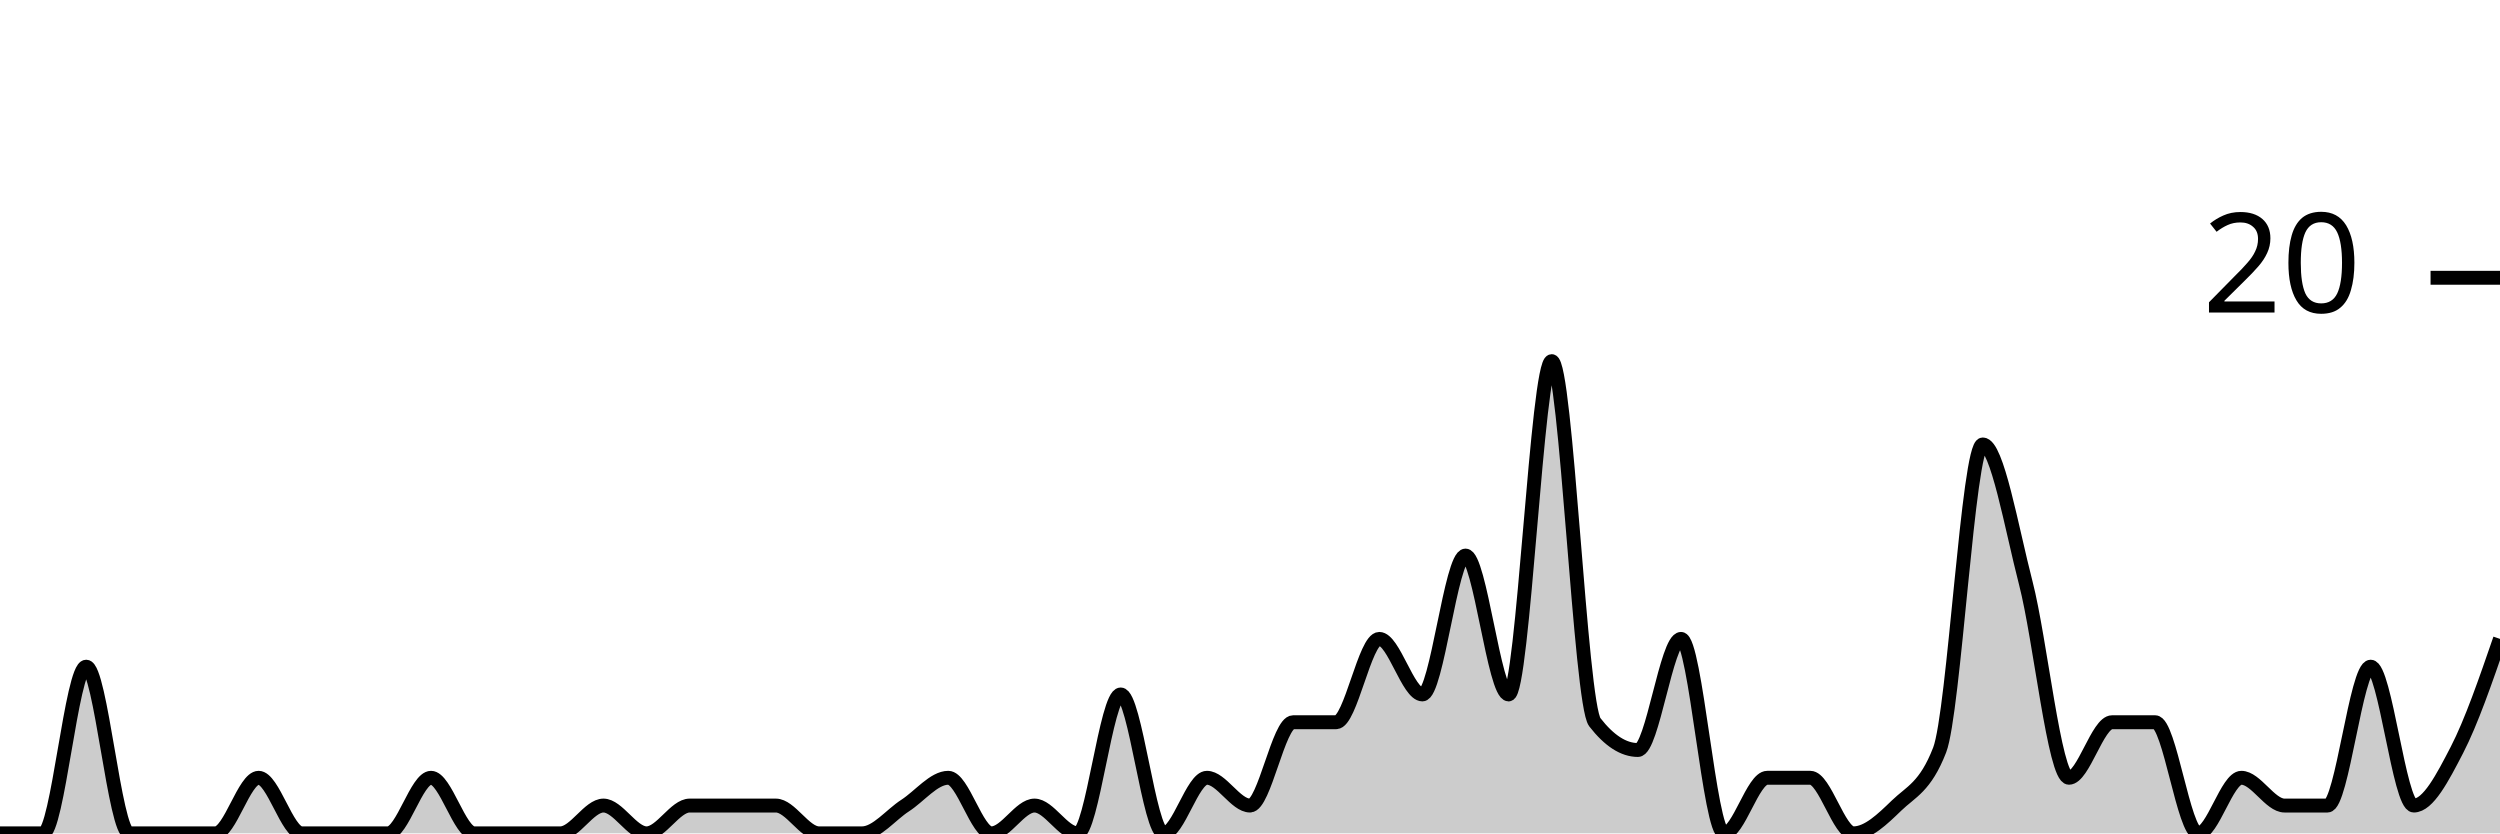
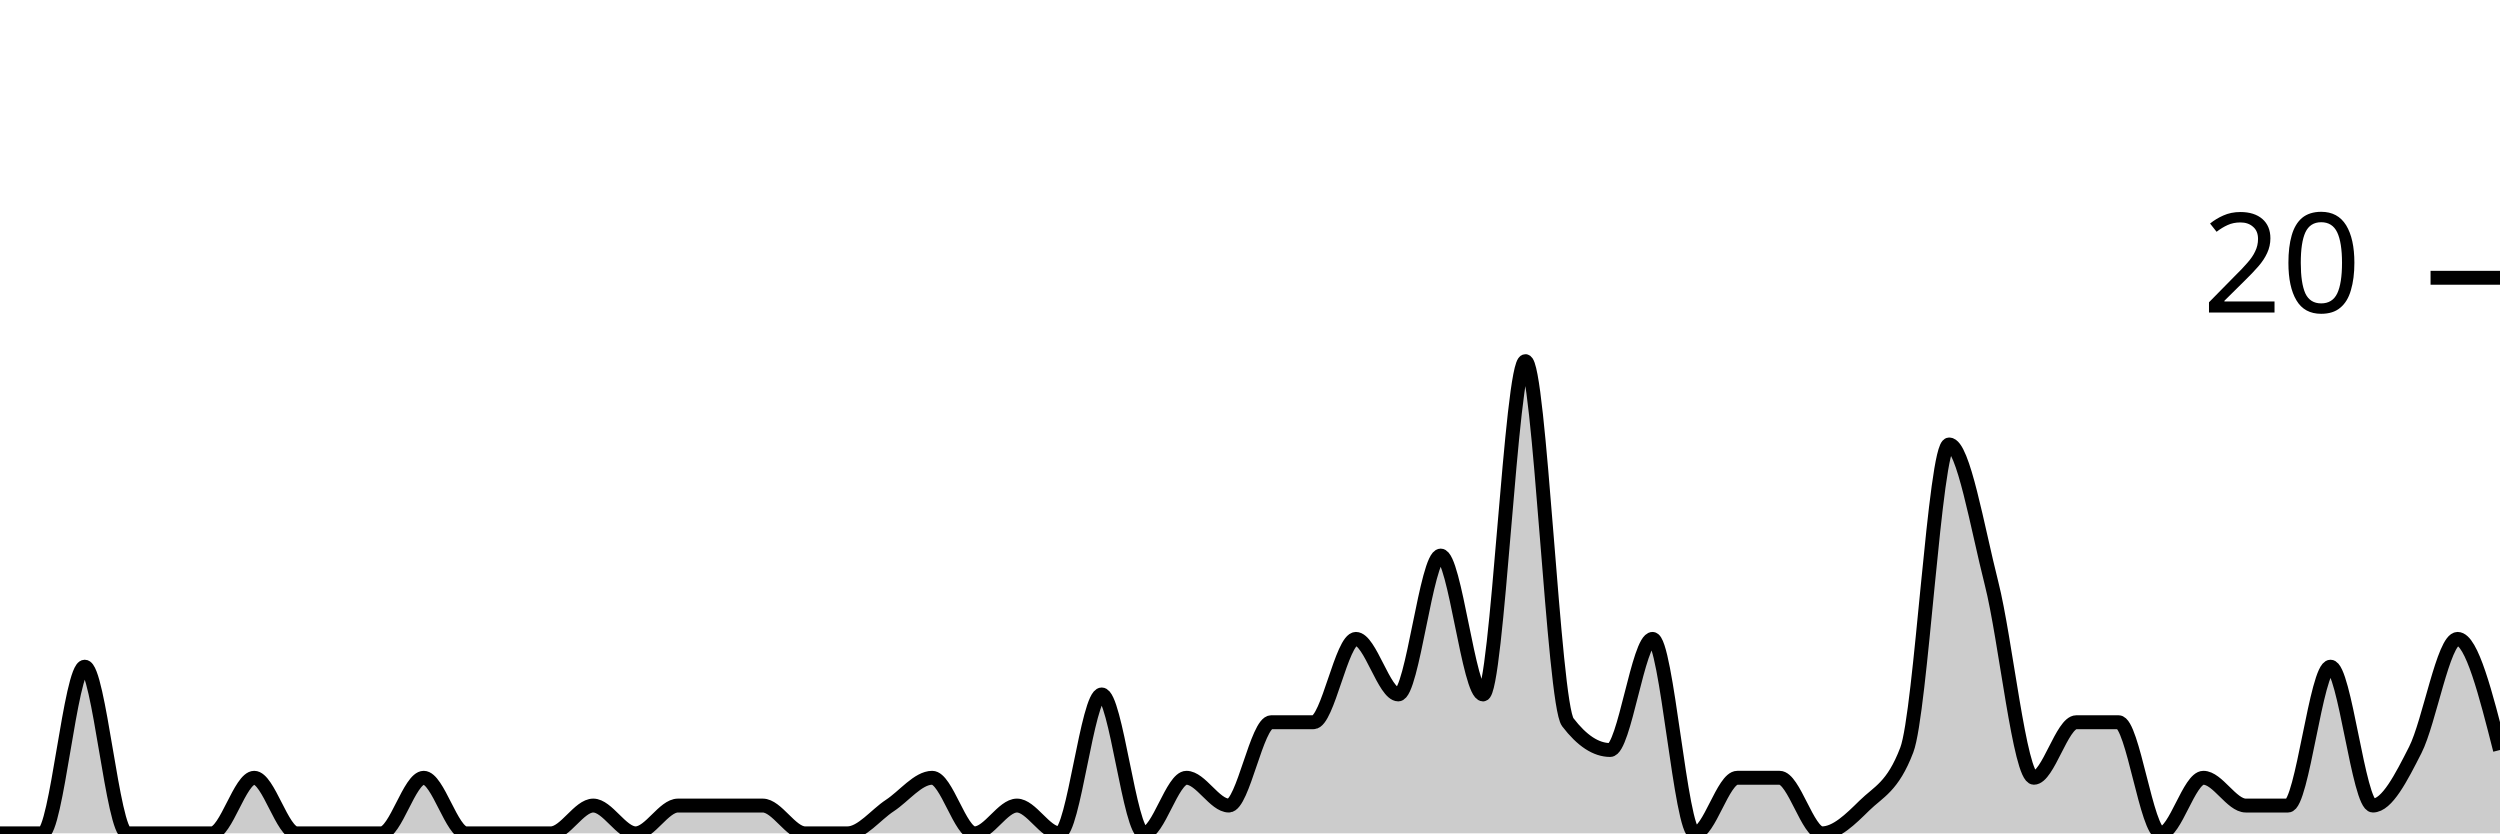
<svg xmlns="http://www.w3.org/2000/svg" viewBox="0 0 180 60">
  <g transform="translate(0,20)">
-     <path class="area" fill="rgba(0, 0, 0, 0.2)" d="M0,40C1.034,40,2.069,40,3.103,40C4.138,40,5.172,28,6.207,28C7.241,28,8.276,40,9.31,40C10.345,40,11.379,40,12.414,40C13.448,40,14.483,40,15.517,40C16.552,40,17.586,36,18.621,36C19.655,36,20.69,40,21.724,40C22.759,40,23.793,40,24.828,40C25.862,40,26.897,40,27.931,40C28.966,40,30,36,31.034,36C32.069,36,33.103,40,34.138,40C35.172,40,36.207,40,37.241,40C38.276,40,39.31,40,40.345,40C41.379,40,42.414,38,43.448,38C44.483,38,45.517,40,46.552,40C47.586,40,48.621,38,49.655,38C50.69,38,51.724,38,52.759,38C53.793,38,54.828,38,55.862,38C56.897,38,57.931,40,58.966,40C60,40,61.034,40,62.069,40C63.103,40,64.138,38.667,65.172,38C66.207,37.333,67.241,36,68.276,36C69.31,36,70.345,40,71.379,40C72.414,40,73.448,38,74.483,38C75.517,38,76.552,40,77.586,40C78.621,40,79.655,30,80.69,30C81.724,30,82.759,40,83.793,40C84.828,40,85.862,36,86.897,36C87.931,36,88.966,38,90,38C91.034,38,92.069,32,93.103,32C94.138,32,95.172,32,96.207,32C97.241,32,98.276,26,99.31,26C100.345,26,101.379,30,102.414,30C103.448,30,104.483,20,105.517,20C106.552,20,107.586,30,108.621,30C109.655,30,110.69,6,111.724,6C112.759,6,113.793,30.667,114.828,32C115.862,33.333,116.897,34,117.931,34C118.966,34,120,26,121.034,26C122.069,26,123.103,40,124.138,40C125.172,40,126.207,36,127.241,36C128.276,36,129.31,36,130.345,36C131.379,36,132.414,40,133.448,40C134.483,40,135.517,39,136.552,38C137.586,37,138.621,36.667,139.655,34C140.69,31.333,141.724,12,142.759,12C143.793,12,144.828,18,145.862,22C146.897,26,147.931,36,148.966,36C150,36,151.034,32,152.069,32C153.103,32,154.138,32,155.172,32C156.207,32,157.241,40,158.276,40C159.31,40,160.345,36,161.379,36C162.414,36,163.448,38,164.483,38C165.517,38,166.552,38,167.586,38C168.621,38,169.655,28,170.69,28C171.724,28,172.759,38,173.793,38C174.828,38,175.862,36,176.897,34C177.931,32,178.966,29,180,26L180,40C178.966,40,177.931,40,176.897,40C175.862,40,174.828,40,173.793,40C172.759,40,171.724,40,170.69,40C169.655,40,168.621,40,167.586,40C166.552,40,165.517,40,164.483,40C163.448,40,162.414,40,161.379,40C160.345,40,159.31,40,158.276,40C157.241,40,156.207,40,155.172,40C154.138,40,153.103,40,152.069,40C151.034,40,150,40,148.966,40C147.931,40,146.897,40,145.862,40C144.828,40,143.793,40,142.759,40C141.724,40,140.69,40,139.655,40C138.621,40,137.586,40,136.552,40C135.517,40,134.483,40,133.448,40C132.414,40,131.379,40,130.345,40C129.31,40,128.276,40,127.241,40C126.207,40,125.172,40,124.138,40C123.103,40,122.069,40,121.034,40C120,40,118.966,40,117.931,40C116.897,40,115.862,40,114.828,40C113.793,40,112.759,40,111.724,40C110.69,40,109.655,40,108.621,40C107.586,40,106.552,40,105.517,40C104.483,40,103.448,40,102.414,40C101.379,40,100.345,40,99.31,40C98.276,40,97.241,40,96.207,40C95.172,40,94.138,40,93.103,40C92.069,40,91.034,40,90,40C88.966,40,87.931,40,86.897,40C85.862,40,84.828,40,83.793,40C82.759,40,81.724,40,80.69,40C79.655,40,78.621,40,77.586,40C76.552,40,75.517,40,74.483,40C73.448,40,72.414,40,71.379,40C70.345,40,69.31,40,68.276,40C67.241,40,66.207,40,65.172,40C64.138,40,63.103,40,62.069,40C61.034,40,60,40,58.966,40C57.931,40,56.897,40,55.862,40C54.828,40,53.793,40,52.759,40C51.724,40,50.69,40,49.655,40C48.621,40,47.586,40,46.552,40C45.517,40,44.483,40,43.448,40C42.414,40,41.379,40,40.345,40C39.31,40,38.276,40,37.241,40C36.207,40,35.172,40,34.138,40C33.103,40,32.069,40,31.034,40C30,40,28.966,40,27.931,40C26.897,40,25.862,40,24.828,40C23.793,40,22.759,40,21.724,40C20.69,40,19.655,40,18.621,40C17.586,40,16.552,40,15.517,40C14.483,40,13.448,40,12.414,40C11.379,40,10.345,40,9.31,40C8.276,40,7.241,40,6.207,40C5.172,40,4.138,40,3.103,40C2.069,40,1.034,40,0,40Z" />
-     <path class="line" stroke="black" fill="none" d="M0,40C1.034,40,2.069,40,3.103,40C4.138,40,5.172,28,6.207,28C7.241,28,8.276,40,9.31,40C10.345,40,11.379,40,12.414,40C13.448,40,14.483,40,15.517,40C16.552,40,17.586,36,18.621,36C19.655,36,20.69,40,21.724,40C22.759,40,23.793,40,24.828,40C25.862,40,26.897,40,27.931,40C28.966,40,30,36,31.034,36C32.069,36,33.103,40,34.138,40C35.172,40,36.207,40,37.241,40C38.276,40,39.31,40,40.345,40C41.379,40,42.414,38,43.448,38C44.483,38,45.517,40,46.552,40C47.586,40,48.621,38,49.655,38C50.69,38,51.724,38,52.759,38C53.793,38,54.828,38,55.862,38C56.897,38,57.931,40,58.966,40C60,40,61.034,40,62.069,40C63.103,40,64.138,38.667,65.172,38C66.207,37.333,67.241,36,68.276,36C69.31,36,70.345,40,71.379,40C72.414,40,73.448,38,74.483,38C75.517,38,76.552,40,77.586,40C78.621,40,79.655,30,80.69,30C81.724,30,82.759,40,83.793,40C84.828,40,85.862,36,86.897,36C87.931,36,88.966,38,90,38C91.034,38,92.069,32,93.103,32C94.138,32,95.172,32,96.207,32C97.241,32,98.276,26,99.31,26C100.345,26,101.379,30,102.414,30C103.448,30,104.483,20,105.517,20C106.552,20,107.586,30,108.621,30C109.655,30,110.69,6,111.724,6C112.759,6,113.793,30.667,114.828,32C115.862,33.333,116.897,34,117.931,34C118.966,34,120,26,121.034,26C122.069,26,123.103,40,124.138,40C125.172,40,126.207,36,127.241,36C128.276,36,129.31,36,130.345,36C131.379,36,132.414,40,133.448,40C134.483,40,135.517,39,136.552,38C137.586,37,138.621,36.667,139.655,34C140.69,31.333,141.724,12,142.759,12C143.793,12,144.828,18,145.862,22C146.897,26,147.931,36,148.966,36C150,36,151.034,32,152.069,32C153.103,32,154.138,32,155.172,32C156.207,32,157.241,40,158.276,40C159.31,40,160.345,36,161.379,36C162.414,36,163.448,38,164.483,38C165.517,38,166.552,38,167.586,38C168.621,38,169.655,28,170.69,28C171.724,28,172.759,38,173.793,38C174.828,38,175.862,36,176.897,34C177.931,32,178.966,29,180,26" />
+     <path class="area" fill="rgba(0, 0, 0, 0.2)" d="M0,40C1.017,40,2.034,40,3.051,40C4.068,40,5.085,28,6.102,28C7.119,28,8.136,40,9.153,40C10.169,40,11.186,40,12.203,40C13.22,40,14.237,40,15.254,40C16.271,40,17.288,36,18.305,36C19.322,36,20.339,40,21.356,40C22.373,40,23.39,40,24.407,40C25.424,40,26.441,40,27.458,40C28.475,40,29.492,36,30.508,36C31.525,36,32.542,40,33.559,40C34.576,40,35.593,40,36.61,40C37.627,40,38.644,40,39.661,40C40.678,40,41.695,38,42.712,38C43.729,38,44.746,40,45.763,40C46.78,40,47.797,38,48.814,38C49.831,38,50.847,38,51.864,38C52.881,38,53.898,38,54.915,38C55.932,38,56.949,40,57.966,40C58.983,40,60,40,61.017,40C62.034,40,63.051,38.667,64.068,38C65.085,37.333,66.102,36,67.119,36C68.136,36,69.153,40,70.169,40C71.186,40,72.203,38,73.22,38C74.237,38,75.254,40,76.271,40C77.288,40,78.305,30,79.322,30C80.339,30,81.356,40,82.373,40C83.39,40,84.407,36,85.424,36C86.441,36,87.458,38,88.475,38C89.492,38,90.508,32,91.525,32C92.542,32,93.559,32,94.576,32C95.593,32,96.61,26,97.627,26C98.644,26,99.661,30,100.678,30C101.695,30,102.712,20,103.729,20C104.746,20,105.763,30,106.78,30C107.797,30,108.814,6,109.831,6C110.847,6,111.864,30.667,112.881,32C113.898,33.333,114.915,34,115.932,34C116.949,34,117.966,26,118.983,26C120,26,121.017,40,122.034,40C123.051,40,124.068,36,125.085,36C126.102,36,127.119,36,128.136,36C129.153,36,130.169,40,131.186,40C132.203,40,133.22,39,134.237,38C135.254,37,136.271,36.667,137.288,34C138.305,31.333,139.322,12,140.339,12C141.356,12,142.373,18,143.39,22C144.407,26,145.424,36,146.441,36C147.458,36,148.475,32,149.492,32C150.508,32,151.525,32,152.542,32C153.559,32,154.576,40,155.593,40C156.61,40,157.627,36,158.644,36C159.661,36,160.678,38,161.695,38C162.712,38,163.729,38,164.746,38C165.763,38,166.78,28,167.797,28C168.814,28,169.831,38,170.847,38C171.864,38,172.881,36,173.898,34C174.915,32,175.932,26,176.949,26C177.966,26,178.983,30,180,34L180,40C178.983,40,177.966,40,176.949,40C175.932,40,174.915,40,173.898,40C172.881,40,171.864,40,170.847,40C169.831,40,168.814,40,167.797,40C166.78,40,165.763,40,164.746,40C163.729,40,162.712,40,161.695,40C160.678,40,159.661,40,158.644,40C157.627,40,156.61,40,155.593,40C154.576,40,153.559,40,152.542,40C151.525,40,150.508,40,149.492,40C148.475,40,147.458,40,146.441,40C145.424,40,144.407,40,143.39,40C142.373,40,141.356,40,140.339,40C139.322,40,138.305,40,137.288,40C136.271,40,135.254,40,134.237,40C133.22,40,132.203,40,131.186,40C130.169,40,129.153,40,128.136,40C127.119,40,126.102,40,125.085,40C124.068,40,123.051,40,122.034,40C121.017,40,120,40,118.983,40C117.966,40,116.949,40,115.932,40C114.915,40,113.898,40,112.881,40C111.864,40,110.847,40,109.831,40C108.814,40,107.797,40,106.78,40C105.763,40,104.746,40,103.729,40C102.712,40,101.695,40,100.678,40C99.661,40,98.644,40,97.627,40C96.61,40,95.593,40,94.576,40C93.559,40,92.542,40,91.525,40C90.508,40,89.492,40,88.475,40C87.458,40,86.441,40,85.424,40C84.407,40,83.39,40,82.373,40C81.356,40,80.339,40,79.322,40C78.305,40,77.288,40,76.271,40C75.254,40,74.237,40,73.22,40C72.203,40,71.186,40,70.169,40C69.153,40,68.136,40,67.119,40C66.102,40,65.085,40,64.068,40C63.051,40,62.034,40,61.017,40C60,40,58.983,40,57.966,40C56.949,40,55.932,40,54.915,40C53.898,40,52.881,40,51.864,40C50.847,40,49.831,40,48.814,40C47.797,40,46.78,40,45.763,40C44.746,40,43.729,40,42.712,40C41.695,40,40.678,40,39.661,40C38.644,40,37.627,40,36.61,40C35.593,40,34.576,40,33.559,40C32.542,40,31.525,40,30.508,40C29.492,40,28.475,40,27.458,40C26.441,40,25.424,40,24.407,40C23.39,40,22.373,40,21.356,40C20.339,40,19.322,40,18.305,40C17.288,40,16.271,40,15.254,40C14.237,40,13.22,40,12.203,40C11.186,40,10.169,40,9.153,40C8.136,40,7.119,40,6.102,40C5.085,40,4.068,40,3.051,40C2.034,40,1.017,40,0,40Z" />
+     <path class="line" stroke="black" fill="none" d="M0,40C1.017,40,2.034,40,3.051,40C4.068,40,5.085,28,6.102,28C7.119,28,8.136,40,9.153,40C10.169,40,11.186,40,12.203,40C13.22,40,14.237,40,15.254,40C16.271,40,17.288,36,18.305,36C19.322,36,20.339,40,21.356,40C22.373,40,23.39,40,24.407,40C25.424,40,26.441,40,27.458,40C28.475,40,29.492,36,30.508,36C31.525,36,32.542,40,33.559,40C34.576,40,35.593,40,36.61,40C37.627,40,38.644,40,39.661,40C40.678,40,41.695,38,42.712,38C43.729,38,44.746,40,45.763,40C46.78,40,47.797,38,48.814,38C49.831,38,50.847,38,51.864,38C52.881,38,53.898,38,54.915,38C55.932,38,56.949,40,57.966,40C58.983,40,60,40,61.017,40C62.034,40,63.051,38.667,64.068,38C65.085,37.333,66.102,36,67.119,36C68.136,36,69.153,40,70.169,40C71.186,40,72.203,38,73.22,38C74.237,38,75.254,40,76.271,40C77.288,40,78.305,30,79.322,30C80.339,30,81.356,40,82.373,40C83.39,40,84.407,36,85.424,36C86.441,36,87.458,38,88.475,38C89.492,38,90.508,32,91.525,32C92.542,32,93.559,32,94.576,32C95.593,32,96.61,26,97.627,26C98.644,26,99.661,30,100.678,30C101.695,30,102.712,20,103.729,20C104.746,20,105.763,30,106.78,30C107.797,30,108.814,6,109.831,6C110.847,6,111.864,30.667,112.881,32C113.898,33.333,114.915,34,115.932,34C116.949,34,117.966,26,118.983,26C120,26,121.017,40,122.034,40C123.051,40,124.068,36,125.085,36C126.102,36,127.119,36,128.136,36C129.153,36,130.169,40,131.186,40C132.203,40,133.22,39,134.237,38C135.254,37,136.271,36.667,137.288,34C138.305,31.333,139.322,12,140.339,12C141.356,12,142.373,18,143.39,22C144.407,26,145.424,36,146.441,36C147.458,36,148.475,32,149.492,32C150.508,32,151.525,32,152.542,32C153.559,32,154.576,40,155.593,40C156.61,40,157.627,36,158.644,36C159.661,36,160.678,38,161.695,38C162.712,38,163.729,38,164.746,38C165.763,38,166.78,28,167.797,28C168.814,28,169.831,38,170.847,38C171.864,38,172.881,36,173.898,34C174.915,32,175.932,26,176.949,26C177.966,26,178.983,30,180,34" />
    <path class="axis-ceiling" stroke-width="1" stroke="black" fill="none" d="M175,0L180,0" />
    <text class="axis-ceiling-label" font-family="sans-serif" text-anchor="end" font-size="10px" x="170" y="2.5">20</text>
  </g>
</svg>
